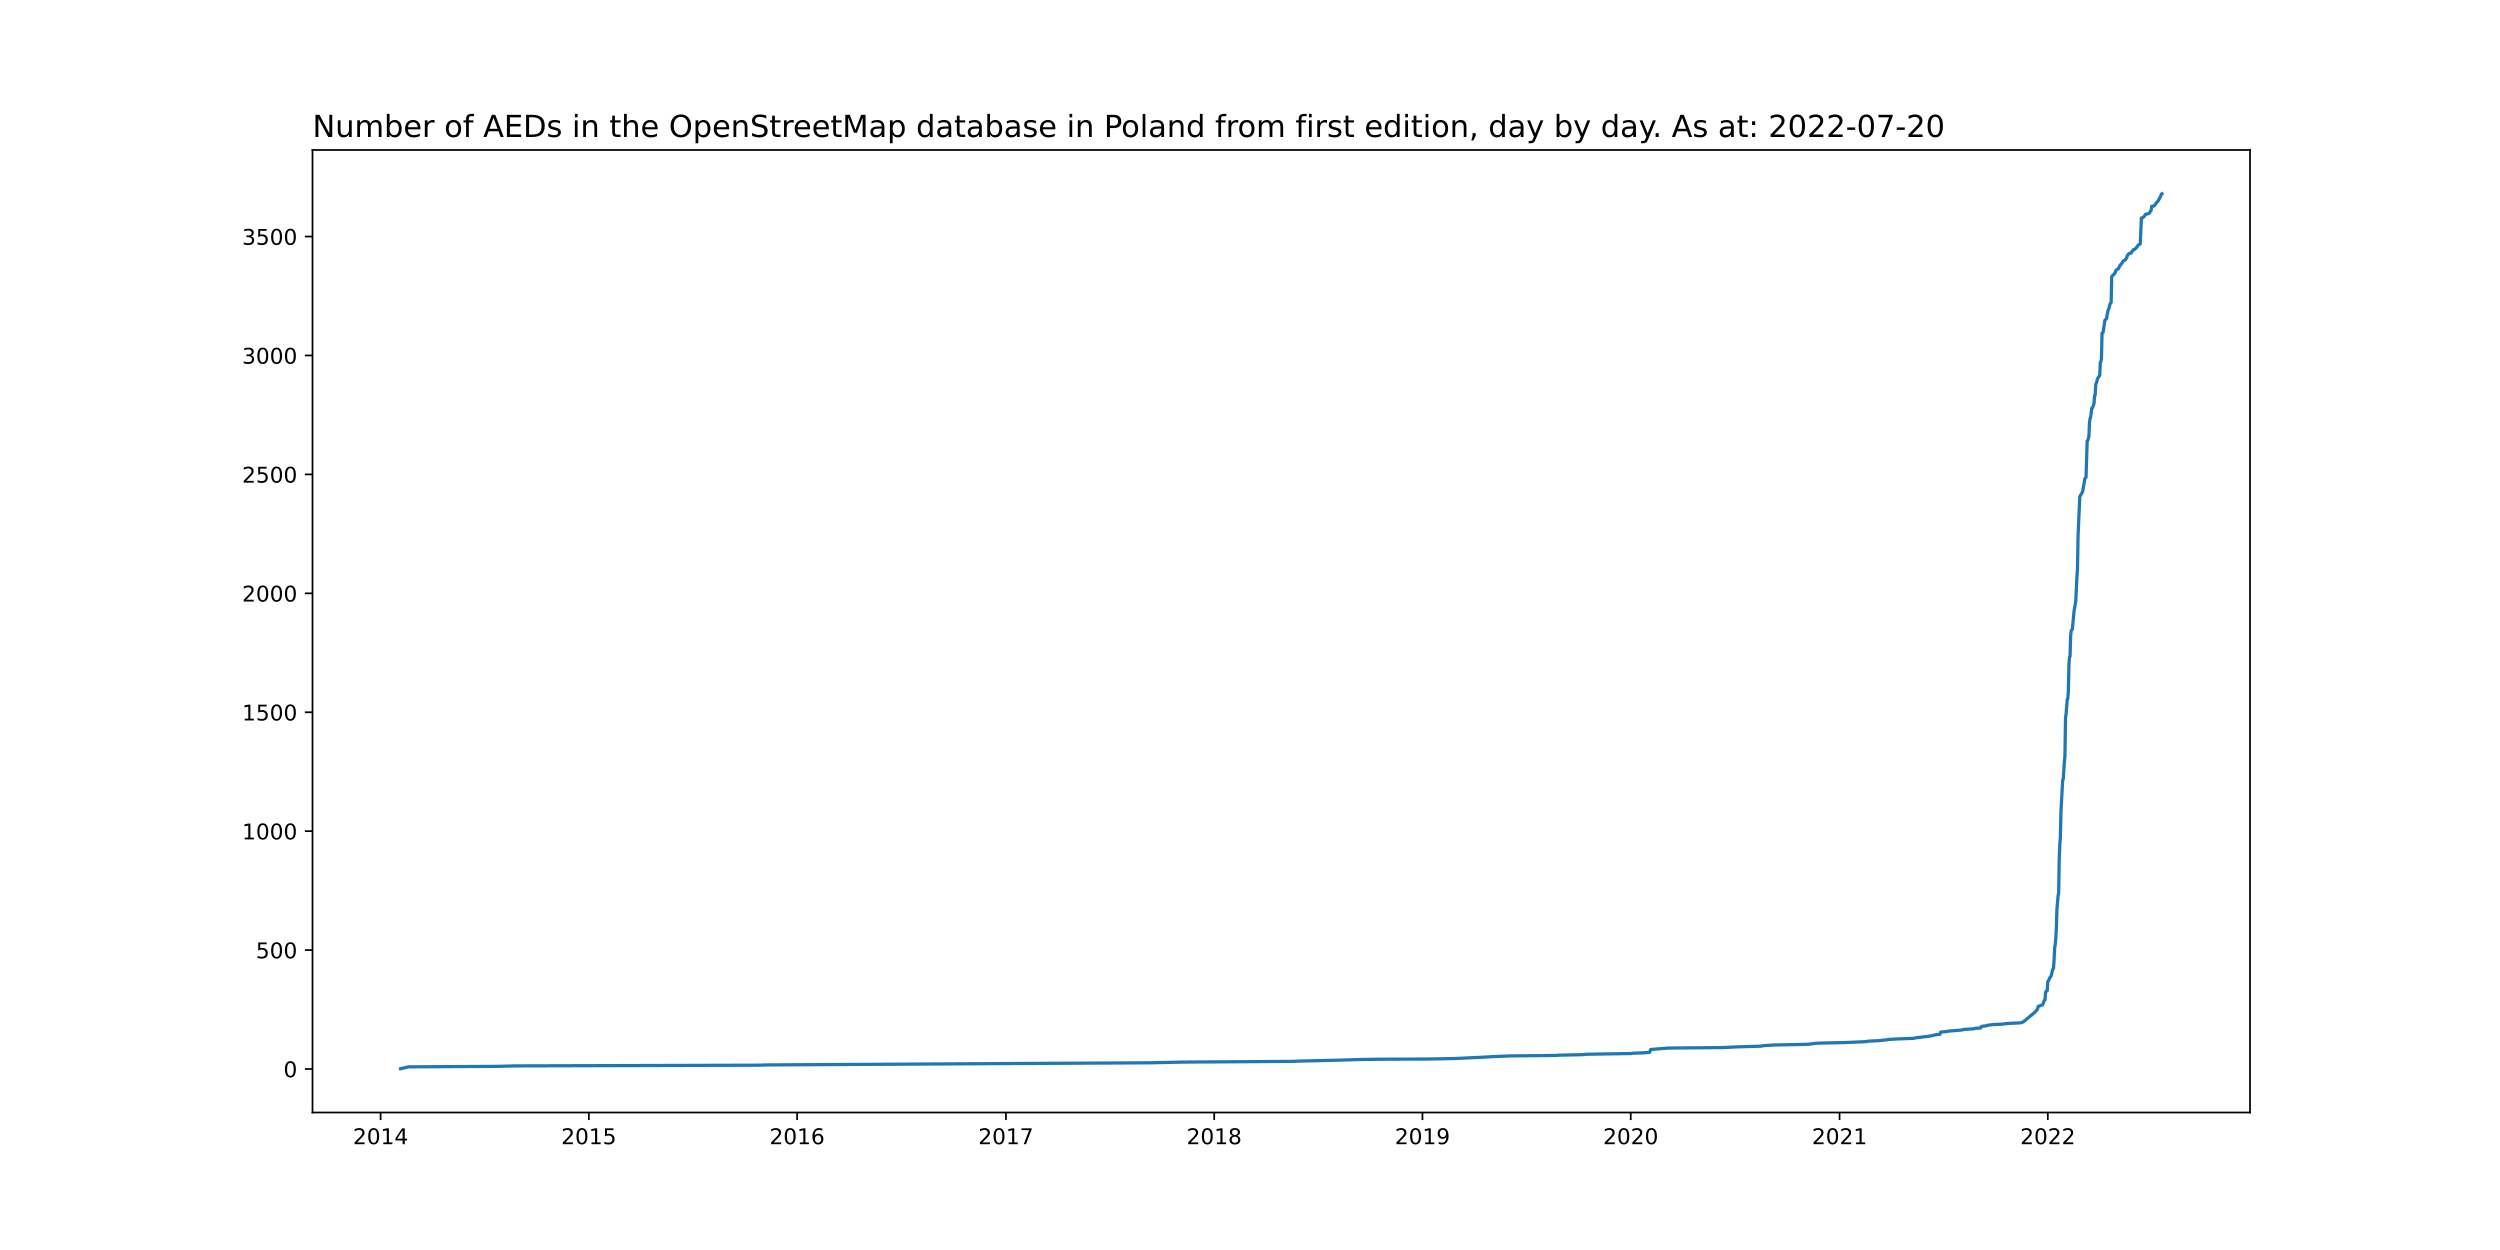
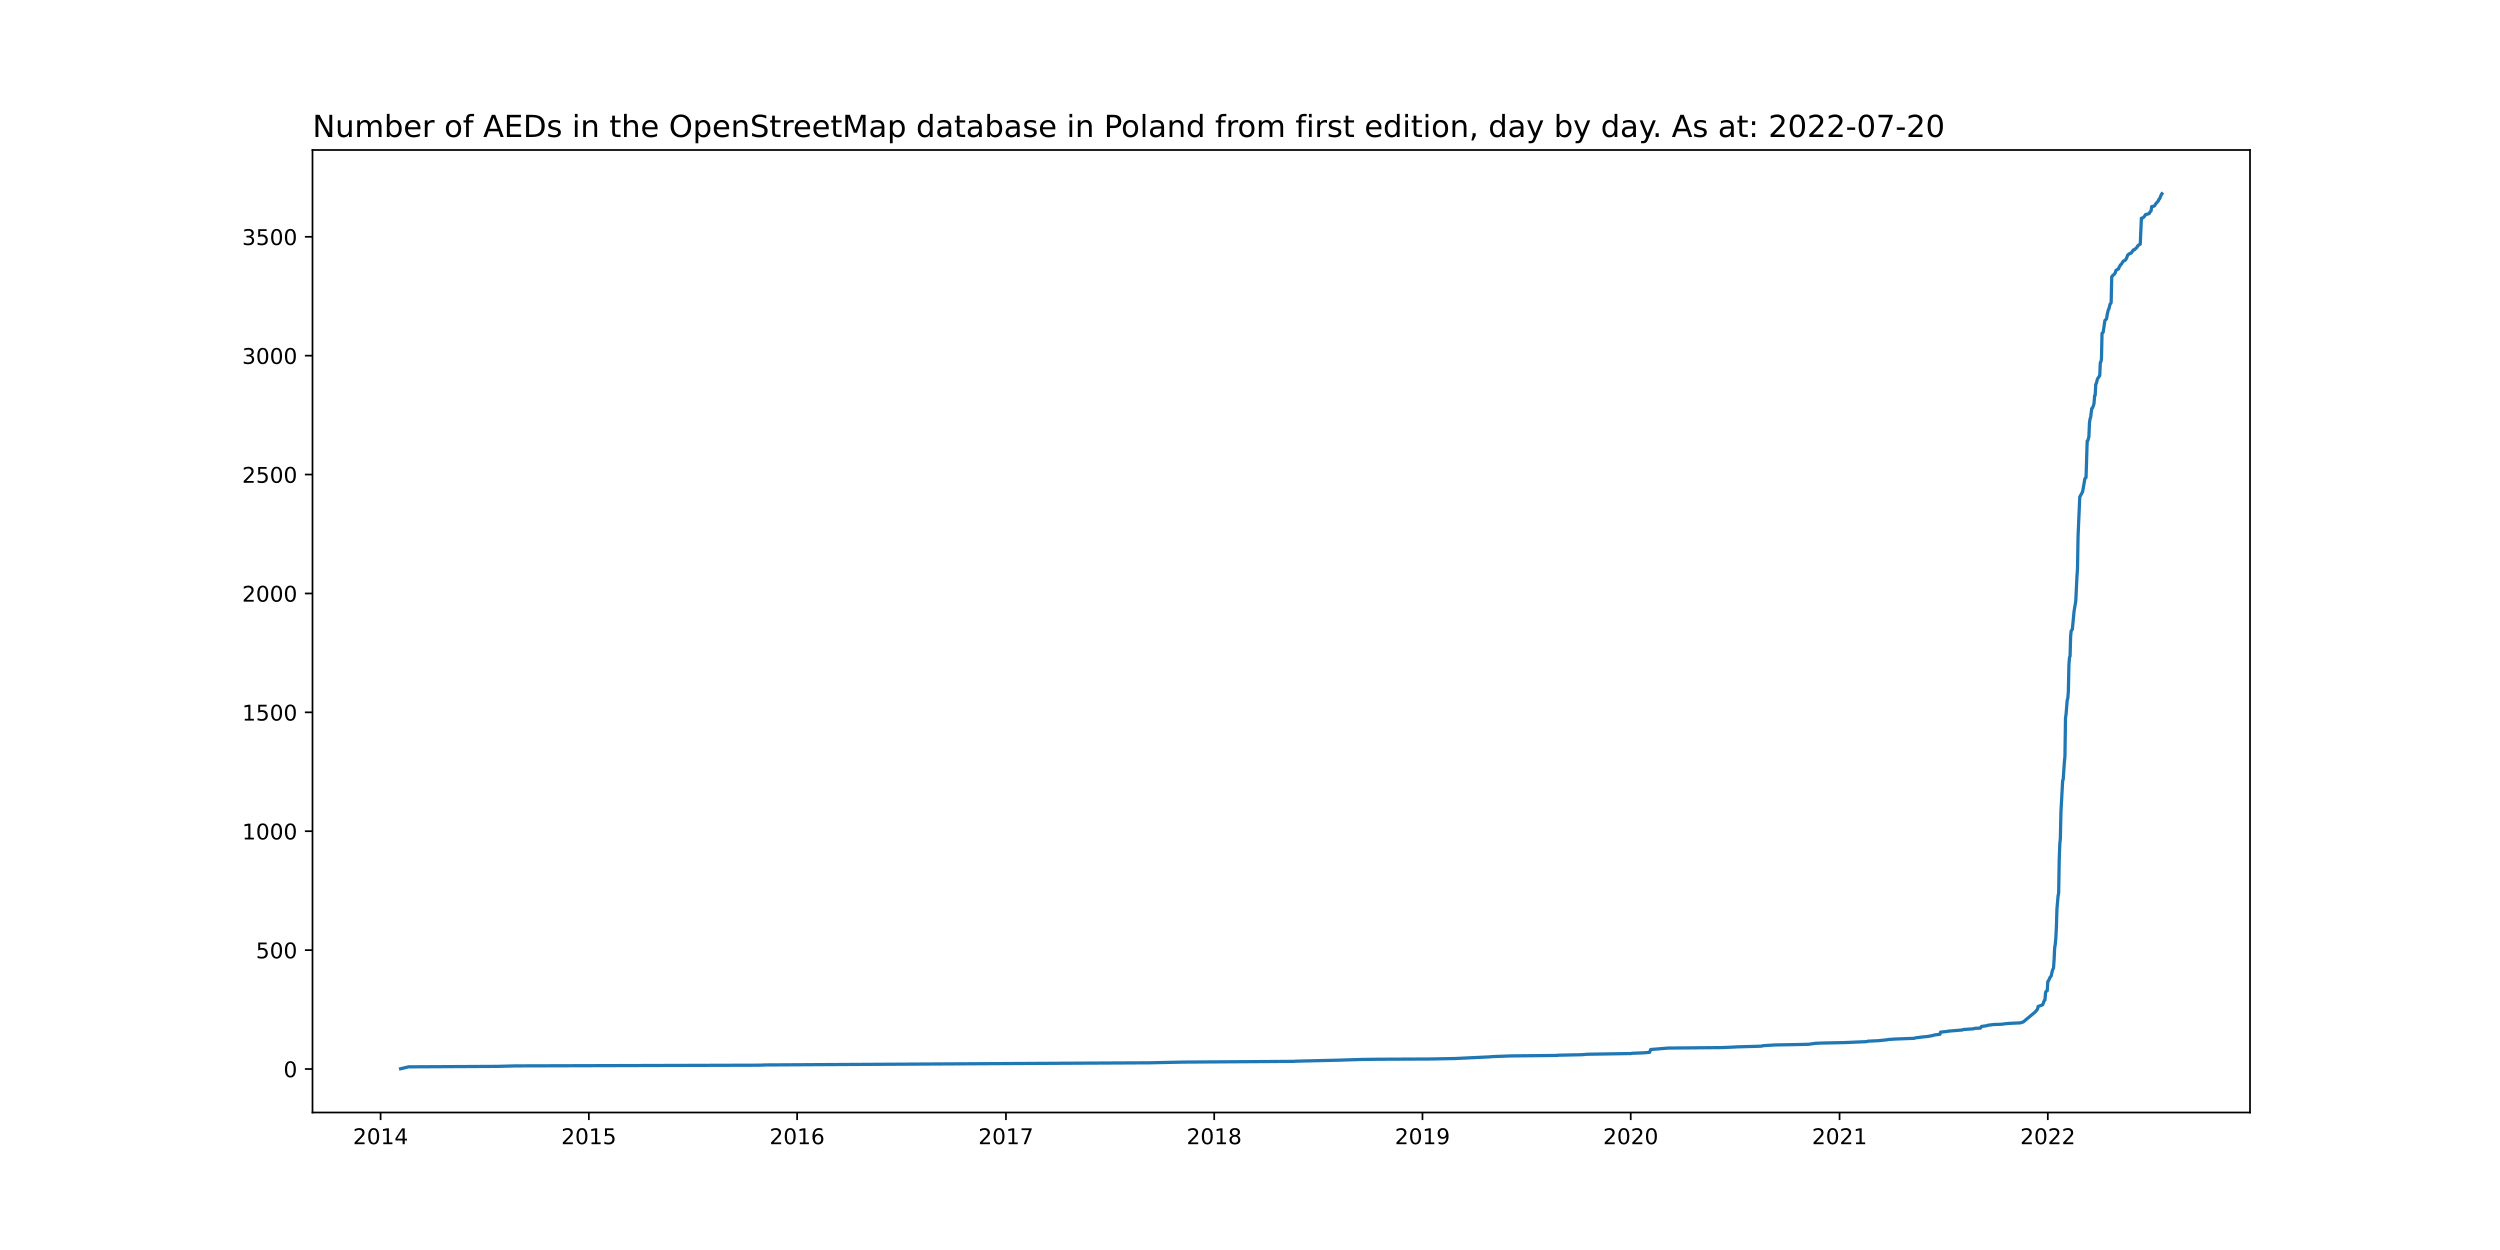
<svg xmlns="http://www.w3.org/2000/svg" xmlns:xlink="http://www.w3.org/1999/xlink" width="1152pt" height="576pt" viewBox="0 0 1152 576" version="1.1">
  <defs>
    <style type="text/css">*{stroke-linejoin: round; stroke-linecap: butt}</style>
  </defs>
  <g id="figure_1">
    <g id="patch_1">
      <path d="M 0 576  L 1152 576  L 1152 0  L 0 0  z " style="fill: #ffffff" />
    </g>
    <g id="axes_1">
      <g id="patch_2">
        <path d="M 144 512.64  L 1036.8 512.64  L 1036.8 69.12  L 144 69.12  z " style="fill: #ffffff" />
      </g>
      <g id="matplotlib.axis_1">
        <g id="xtick_1">
          <g id="line2d_1">
            <defs>
-               <path id="m7dd0677ff2" d="M 0 0  L 0 3.5  " style="stroke: #000000; stroke-width: 0.8" />
+               <path id="m5d8ad7fd75" d="M 0 0  L 0 3.5  " style="stroke: #000000; stroke-width: 0.8" />
            </defs>
            <g>
-               <use xlink:href="#m7dd0677ff2" x="175.38" y="512.64" style="stroke: #000000; stroke-width: 0.8" />
+               <use xlink:href="#m5d8ad7fd75" x="175.38" y="512.64" style="stroke: #000000; stroke-width: 0.8" />
            </g>
          </g>
          <g id="text_1">
            <g transform="translate(162.6546 527.2384)scale(0.1 -0.1)">
              <defs>
                <path id="DejaVuSans-32" d="M 1228 531  L 3431 531  L 3431 0  L 469 0  L 469 531  Q 828 903 1448 1529  Q 2069 2156 2228 2338  Q 2531 2678 2651 2914  Q 2772 3150 2772 3378  Q 2772 3750 2511 3984  Q 2250 4219 1831 4219  Q 1534 4219 1204 4116  Q 875 4013 500 3803  L 500 4441  Q 881 4594 1212 4672  Q 1544 4750 1819 4750  Q 2544 4750 2975 4387  Q 3406 4025 3406 3419  Q 3406 3131 3298 2873  Q 3191 2616 2906 2266  Q 2828 2175 2409 1742  Q 1991 1309 1228 531  z " transform="scale(0.015625)" />
                <path id="DejaVuSans-30" d="M 2034 4250  Q 1547 4250 1301 3770  Q 1056 3291 1056 2328  Q 1056 1369 1301 889  Q 1547 409 2034 409  Q 2525 409 2770 889  Q 3016 1369 3016 2328  Q 3016 3291 2770 3770  Q 2525 4250 2034 4250  z M 2034 4750  Q 2819 4750 3233 4129  Q 3647 3509 3647 2328  Q 3647 1150 3233 529  Q 2819 -91 2034 -91  Q 1250 -91 836 529  Q 422 1150 422 2328  Q 422 3509 836 4129  Q 1250 4750 2034 4750  z " transform="scale(0.015625)" />
                <path id="DejaVuSans-31" d="M 794 531  L 1825 531  L 1825 4091  L 703 3866  L 703 4441  L 1819 4666  L 2450 4666  L 2450 531  L 3481 531  L 3481 0  L 794 0  L 794 531  z " transform="scale(0.015625)" />
                <path id="DejaVuSans-34" d="M 2419 4116  L 825 1625  L 2419 1625  L 2419 4116  z M 2253 4666  L 3047 4666  L 3047 1625  L 3713 1625  L 3713 1100  L 3047 1100  L 3047 0  L 2419 0  L 2419 1100  L 313 1100  L 313 1709  L 2253 4666  z " transform="scale(0.015625)" />
              </defs>
              <use xlink:href="#DejaVuSans-32" />
              <use xlink:href="#DejaVuSans-30" x="63.623" />
              <use xlink:href="#DejaVuSans-31" x="127.246" />
              <use xlink:href="#DejaVuSans-34" x="190.869" />
            </g>
          </g>
        </g>
        <g id="xtick_2">
          <g id="line2d_2">
            <g>
-               <use xlink:href="#m7dd0677ff2" x="271.346" y="512.64" style="stroke: #000000; stroke-width: 0.8" />
+               <use xlink:href="#m5d8ad7fd75" x="271.346" y="512.64" style="stroke: #000000; stroke-width: 0.8" />
            </g>
          </g>
          <g id="text_2">
            <g transform="translate(258.6207 527.2384)scale(0.1 -0.1)">
              <defs>
                <path id="DejaVuSans-35" d="M 691 4666  L 3169 4666  L 3169 4134  L 1269 4134  L 1269 2991  Q 1406 3038 1543 3061  Q 1681 3084 1819 3084  Q 2600 3084 3056 2656  Q 3513 2228 3513 1497  Q 3513 744 3044 326  Q 2575 -91 1722 -91  Q 1428 -91 1123 -41  Q 819 9 494 109  L 494 744  Q 775 591 1075 516  Q 1375 441 1709 441  Q 2250 441 2565 725  Q 2881 1009 2881 1497  Q 2881 1984 2565 2268  Q 2250 2553 1709 2553  Q 1456 2553 1204 2497  Q 953 2441 691 2322  L 691 4666  z " transform="scale(0.015625)" />
              </defs>
              <use xlink:href="#DejaVuSans-32" />
              <use xlink:href="#DejaVuSans-30" x="63.623" />
              <use xlink:href="#DejaVuSans-31" x="127.246" />
              <use xlink:href="#DejaVuSans-35" x="190.869" />
            </g>
          </g>
        </g>
        <g id="xtick_3">
          <g id="line2d_3">
            <g>
-               <use xlink:href="#m7dd0677ff2" x="367.312" y="512.64" style="stroke: #000000; stroke-width: 0.8" />
+               <use xlink:href="#m5d8ad7fd75" x="367.312" y="512.64" style="stroke: #000000; stroke-width: 0.8" />
            </g>
          </g>
          <g id="text_3">
            <g transform="translate(354.5867 527.2384)scale(0.1 -0.1)">
              <defs>
                <path id="DejaVuSans-36" d="M 2113 2584  Q 1688 2584 1439 2293  Q 1191 2003 1191 1497  Q 1191 994 1439 701  Q 1688 409 2113 409  Q 2538 409 2786 701  Q 3034 994 3034 1497  Q 3034 2003 2786 2293  Q 2538 2584 2113 2584  z M 3366 4563  L 3366 3988  Q 3128 4100 2886 4159  Q 2644 4219 2406 4219  Q 1781 4219 1451 3797  Q 1122 3375 1075 2522  Q 1259 2794 1537 2939  Q 1816 3084 2150 3084  Q 2853 3084 3261 2657  Q 3669 2231 3669 1497  Q 3669 778 3244 343  Q 2819 -91 2113 -91  Q 1303 -91 875 529  Q 447 1150 447 2328  Q 447 3434 972 4092  Q 1497 4750 2381 4750  Q 2619 4750 2861 4703  Q 3103 4656 3366 4563  z " transform="scale(0.015625)" />
              </defs>
              <use xlink:href="#DejaVuSans-32" />
              <use xlink:href="#DejaVuSans-30" x="63.623" />
              <use xlink:href="#DejaVuSans-31" x="127.246" />
              <use xlink:href="#DejaVuSans-36" x="190.869" />
            </g>
          </g>
        </g>
        <g id="xtick_4">
          <g id="line2d_4">
            <g>
-               <use xlink:href="#m7dd0677ff2" x="463.541" y="512.64" style="stroke: #000000; stroke-width: 0.8" />
+               <use xlink:href="#m5d8ad7fd75" x="463.541" y="512.64" style="stroke: #000000; stroke-width: 0.8" />
            </g>
          </g>
          <g id="text_4">
            <g transform="translate(450.8157 527.2384)scale(0.1 -0.1)">
              <defs>
                <path id="DejaVuSans-37" d="M 525 4666  L 3525 4666  L 3525 4397  L 1831 0  L 1172 0  L 2766 4134  L 525 4134  L 525 4666  z " transform="scale(0.015625)" />
              </defs>
              <use xlink:href="#DejaVuSans-32" />
              <use xlink:href="#DejaVuSans-30" x="63.623" />
              <use xlink:href="#DejaVuSans-31" x="127.246" />
              <use xlink:href="#DejaVuSans-37" x="190.869" />
            </g>
          </g>
        </g>
        <g id="xtick_5">
          <g id="line2d_5">
            <g>
-               <use xlink:href="#m7dd0677ff2" x="559.507" y="512.64" style="stroke: #000000; stroke-width: 0.8" />
+               <use xlink:href="#m5d8ad7fd75" x="559.507" y="512.64" style="stroke: #000000; stroke-width: 0.8" />
            </g>
          </g>
          <g id="text_5">
            <g transform="translate(546.7818 527.2384)scale(0.1 -0.1)">
              <defs>
                <path id="DejaVuSans-38" d="M 2034 2216  Q 1584 2216 1326 1975  Q 1069 1734 1069 1313  Q 1069 891 1326 650  Q 1584 409 2034 409  Q 2484 409 2743 651  Q 3003 894 3003 1313  Q 3003 1734 2745 1975  Q 2488 2216 2034 2216  z M 1403 2484  Q 997 2584 770 2862  Q 544 3141 544 3541  Q 544 4100 942 4425  Q 1341 4750 2034 4750  Q 2731 4750 3128 4425  Q 3525 4100 3525 3541  Q 3525 3141 3298 2862  Q 3072 2584 2669 2484  Q 3125 2378 3379 2068  Q 3634 1759 3634 1313  Q 3634 634 3220 271  Q 2806 -91 2034 -91  Q 1263 -91 848 271  Q 434 634 434 1313  Q 434 1759 690 2068  Q 947 2378 1403 2484  z M 1172 3481  Q 1172 3119 1398 2916  Q 1625 2713 2034 2713  Q 2441 2713 2670 2916  Q 2900 3119 2900 3481  Q 2900 3844 2670 4047  Q 2441 4250 2034 4250  Q 1625 4250 1398 4047  Q 1172 3844 1172 3481  z " transform="scale(0.015625)" />
              </defs>
              <use xlink:href="#DejaVuSans-32" />
              <use xlink:href="#DejaVuSans-30" x="63.623" />
              <use xlink:href="#DejaVuSans-31" x="127.246" />
              <use xlink:href="#DejaVuSans-38" x="190.869" />
            </g>
          </g>
        </g>
        <g id="xtick_6">
          <g id="line2d_6">
            <g>
-               <use xlink:href="#m7dd0677ff2" x="655.473" y="512.64" style="stroke: #000000; stroke-width: 0.8" />
+               <use xlink:href="#m5d8ad7fd75" x="655.473" y="512.64" style="stroke: #000000; stroke-width: 0.8" />
            </g>
          </g>
          <g id="text_6">
            <g transform="translate(642.7479 527.2384)scale(0.1 -0.1)">
              <defs>
                <path id="DejaVuSans-39" d="M 703 97  L 703 672  Q 941 559 1184 500  Q 1428 441 1663 441  Q 2288 441 2617 861  Q 2947 1281 2994 2138  Q 2813 1869 2534 1725  Q 2256 1581 1919 1581  Q 1219 1581 811 2004  Q 403 2428 403 3163  Q 403 3881 828 4315  Q 1253 4750 1959 4750  Q 2769 4750 3195 4129  Q 3622 3509 3622 2328  Q 3622 1225 3098 567  Q 2575 -91 1691 -91  Q 1453 -91 1209 -44  Q 966 3 703 97  z M 1959 2075  Q 2384 2075 2632 2365  Q 2881 2656 2881 3163  Q 2881 3666 2632 3958  Q 2384 4250 1959 4250  Q 1534 4250 1286 3958  Q 1038 3666 1038 3163  Q 1038 2656 1286 2365  Q 1534 2075 1959 2075  z " transform="scale(0.015625)" />
              </defs>
              <use xlink:href="#DejaVuSans-32" />
              <use xlink:href="#DejaVuSans-30" x="63.623" />
              <use xlink:href="#DejaVuSans-31" x="127.246" />
              <use xlink:href="#DejaVuSans-39" x="190.869" />
            </g>
          </g>
        </g>
        <g id="xtick_7">
          <g id="line2d_7">
            <g>
-               <use xlink:href="#m7dd0677ff2" x="751.439" y="512.64" style="stroke: #000000; stroke-width: 0.8" />
+               <use xlink:href="#m5d8ad7fd75" x="751.439" y="512.64" style="stroke: #000000; stroke-width: 0.8" />
            </g>
          </g>
          <g id="text_7">
            <g transform="translate(738.714 527.2384)scale(0.1 -0.1)">
              <use xlink:href="#DejaVuSans-32" />
              <use xlink:href="#DejaVuSans-30" x="63.623" />
              <use xlink:href="#DejaVuSans-32" x="127.246" />
              <use xlink:href="#DejaVuSans-30" x="190.869" />
            </g>
          </g>
        </g>
        <g id="xtick_8">
          <g id="line2d_8">
            <g>
-               <use xlink:href="#m7dd0677ff2" x="847.668" y="512.64" style="stroke: #000000; stroke-width: 0.8" />
+               <use xlink:href="#m5d8ad7fd75" x="847.668" y="512.64" style="stroke: #000000; stroke-width: 0.8" />
            </g>
          </g>
          <g id="text_8">
            <g transform="translate(834.943 527.2384)scale(0.1 -0.1)">
              <use xlink:href="#DejaVuSans-32" />
              <use xlink:href="#DejaVuSans-30" x="63.623" />
              <use xlink:href="#DejaVuSans-32" x="127.246" />
              <use xlink:href="#DejaVuSans-31" x="190.869" />
            </g>
          </g>
        </g>
        <g id="xtick_9">
          <g id="line2d_9">
            <g>
-               <use xlink:href="#m7dd0677ff2" x="943.634" y="512.64" style="stroke: #000000; stroke-width: 0.8" />
+               <use xlink:href="#m5d8ad7fd75" x="943.634" y="512.64" style="stroke: #000000; stroke-width: 0.8" />
            </g>
          </g>
          <g id="text_9">
            <g transform="translate(930.909 527.2384)scale(0.1 -0.1)">
              <use xlink:href="#DejaVuSans-32" />
              <use xlink:href="#DejaVuSans-30" x="63.623" />
              <use xlink:href="#DejaVuSans-32" x="127.246" />
              <use xlink:href="#DejaVuSans-32" x="190.869" />
            </g>
          </g>
        </g>
      </g>
      <g id="matplotlib.axis_2">
        <g id="ytick_1">
          <g id="line2d_10">
            <defs>
-               <path id="med5545456b" d="M 0 0  L -3.5 0  " style="stroke: #000000; stroke-width: 0.8" />
+               <path id="m5c54abcec2" d="M 0 0  L -3.5 0  " style="stroke: #000000; stroke-width: 0.8" />
            </defs>
            <g>
-               <use xlink:href="#med5545456b" x="144" y="492.59" style="stroke: #000000; stroke-width: 0.8" />
+               <use xlink:href="#m5c54abcec2" x="144" y="492.59" style="stroke: #000000; stroke-width: 0.8" />
            </g>
          </g>
          <g id="text_10">
            <g transform="translate(130.6375 496.3888)scale(0.1 -0.1)">
              <use xlink:href="#DejaVuSans-30" />
            </g>
          </g>
        </g>
        <g id="ytick_2">
          <g id="line2d_11">
            <g>
-               <use xlink:href="#med5545456b" x="144" y="437.792" style="stroke: #000000; stroke-width: 0.8" />
+               <use xlink:href="#m5c54abcec2" x="144" y="437.807" style="stroke: #000000; stroke-width: 0.8" />
            </g>
          </g>
          <g id="text_11">
-             <g transform="translate(117.9125 441.5913)scale(0.1 -0.1)">
+             <g transform="translate(117.9125 441.6062)scale(0.1 -0.1)">
              <use xlink:href="#DejaVuSans-35" />
              <use xlink:href="#DejaVuSans-30" x="63.623" />
              <use xlink:href="#DejaVuSans-30" x="127.246" />
            </g>
          </g>
        </g>
        <g id="ytick_3">
          <g id="line2d_12">
            <g>
-               <use xlink:href="#med5545456b" x="144" y="382.995" style="stroke: #000000; stroke-width: 0.8" />
+               <use xlink:href="#m5c54abcec2" x="144" y="383.024" style="stroke: #000000; stroke-width: 0.8" />
            </g>
          </g>
          <g id="text_12">
-             <g transform="translate(111.55 386.7938)scale(0.1 -0.1)">
+             <g transform="translate(111.55 386.8236)scale(0.1 -0.1)">
              <use xlink:href="#DejaVuSans-31" />
              <use xlink:href="#DejaVuSans-30" x="63.623" />
              <use xlink:href="#DejaVuSans-30" x="127.246" />
              <use xlink:href="#DejaVuSans-30" x="190.869" />
            </g>
          </g>
        </g>
        <g id="ytick_4">
          <g id="line2d_13">
            <g>
-               <use xlink:href="#med5545456b" x="144" y="328.197" style="stroke: #000000; stroke-width: 0.8" />
+               <use xlink:href="#m5c54abcec2" x="144" y="328.242" style="stroke: #000000; stroke-width: 0.8" />
            </g>
          </g>
          <g id="text_13">
-             <g transform="translate(111.55 331.9963)scale(0.1 -0.1)">
+             <g transform="translate(111.55 332.041)scale(0.1 -0.1)">
              <use xlink:href="#DejaVuSans-31" />
              <use xlink:href="#DejaVuSans-35" x="63.623" />
              <use xlink:href="#DejaVuSans-30" x="127.246" />
              <use xlink:href="#DejaVuSans-30" x="190.869" />
            </g>
          </g>
        </g>
        <g id="ytick_5">
          <g id="line2d_14">
            <g>
-               <use xlink:href="#med5545456b" x="144" y="273.4" style="stroke: #000000; stroke-width: 0.8" />
+               <use xlink:href="#m5c54abcec2" x="144" y="273.459" style="stroke: #000000; stroke-width: 0.8" />
            </g>
          </g>
          <g id="text_14">
-             <g transform="translate(111.55 277.1988)scale(0.1 -0.1)">
+             <g transform="translate(111.55 277.2583)scale(0.1 -0.1)">
              <use xlink:href="#DejaVuSans-32" />
              <use xlink:href="#DejaVuSans-30" x="63.623" />
              <use xlink:href="#DejaVuSans-30" x="127.246" />
              <use xlink:href="#DejaVuSans-30" x="190.869" />
            </g>
          </g>
        </g>
        <g id="ytick_6">
          <g id="line2d_15">
            <g>
-               <use xlink:href="#med5545456b" x="144" y="218.602" style="stroke: #000000; stroke-width: 0.8" />
+               <use xlink:href="#m5c54abcec2" x="144" y="218.677" style="stroke: #000000; stroke-width: 0.8" />
            </g>
          </g>
          <g id="text_15">
-             <g transform="translate(111.55 222.4013)scale(0.1 -0.1)">
+             <g transform="translate(111.55 222.4757)scale(0.1 -0.1)">
              <use xlink:href="#DejaVuSans-32" />
              <use xlink:href="#DejaVuSans-35" x="63.623" />
              <use xlink:href="#DejaVuSans-30" x="127.246" />
              <use xlink:href="#DejaVuSans-30" x="190.869" />
            </g>
          </g>
        </g>
        <g id="ytick_7">
          <g id="line2d_16">
            <g>
-               <use xlink:href="#med5545456b" x="144" y="163.805" style="stroke: #000000; stroke-width: 0.8" />
+               <use xlink:href="#m5c54abcec2" x="144" y="163.894" style="stroke: #000000; stroke-width: 0.8" />
            </g>
          </g>
          <g id="text_16">
-             <g transform="translate(111.55 167.6038)scale(0.1 -0.1)">
+             <g transform="translate(111.55 167.6931)scale(0.1 -0.1)">
              <defs>
                <path id="DejaVuSans-33" d="M 2597 2516  Q 3050 2419 3304 2112  Q 3559 1806 3559 1356  Q 3559 666 3084 287  Q 2609 -91 1734 -91  Q 1441 -91 1130 -33  Q 819 25 488 141  L 488 750  Q 750 597 1062 519  Q 1375 441 1716 441  Q 2309 441 2620 675  Q 2931 909 2931 1356  Q 2931 1769 2642 2001  Q 2353 2234 1838 2234  L 1294 2234  L 1294 2753  L 1863 2753  Q 2328 2753 2575 2939  Q 2822 3125 2822 3475  Q 2822 3834 2567 4026  Q 2313 4219 1838 4219  Q 1578 4219 1281 4162  Q 984 4106 628 3988  L 628 4550  Q 988 4650 1302 4700  Q 1616 4750 1894 4750  Q 2613 4750 3031 4423  Q 3450 4097 3450 3541  Q 3450 3153 3228 2886  Q 3006 2619 2597 2516  z " transform="scale(0.015625)" />
              </defs>
              <use xlink:href="#DejaVuSans-33" />
              <use xlink:href="#DejaVuSans-30" x="63.623" />
              <use xlink:href="#DejaVuSans-30" x="127.246" />
              <use xlink:href="#DejaVuSans-30" x="190.869" />
            </g>
          </g>
        </g>
        <g id="ytick_8">
          <g id="line2d_17">
            <g>
-               <use xlink:href="#med5545456b" x="144" y="109.007" style="stroke: #000000; stroke-width: 0.8" />
+               <use xlink:href="#m5c54abcec2" x="144" y="109.111" style="stroke: #000000; stroke-width: 0.8" />
            </g>
          </g>
          <g id="text_17">
-             <g transform="translate(111.55 112.8063)scale(0.1 -0.1)">
+             <g transform="translate(111.55 112.9105)scale(0.1 -0.1)">
              <use xlink:href="#DejaVuSans-33" />
              <use xlink:href="#DejaVuSans-35" x="63.623" />
              <use xlink:href="#DejaVuSans-30" x="127.246" />
              <use xlink:href="#DejaVuSans-30" x="190.869" />
            </g>
          </g>
        </g>
      </g>
      <g id="line2d_18">
-         <path d="M 184.582 492.48  L 188.263 491.603  L 229.015 491.384  L 237.429 491.165  L 350.222 490.836  L 352.588 490.726  L 487.204 489.959  L 529.797 489.74  L 545.046 489.411  L 595.79 489.083  L 597.893 488.973  L 616.561 488.535  L 627.077 488.206  L 635.228 488.096  L 658.891 487.987  L 670.459 487.767  L 686.498 487  L 687.549 486.891  L 696.226 486.562  L 717.522 486.343  L 718.048 486.233  L 728.828 486.014  L 731.457 485.795  L 751.702 485.466  L 751.965 485.356  L 757.486 485.137  L 760.115 484.918  L 760.641 483.603  L 768.792 482.945  L 793.506 482.726  L 798.502 482.507  L 800.342 482.397  L 808.23 482.178  L 811.648 482.068  L 812.437 481.849  L 817.695 481.521  L 829.526 481.301  L 833.47 481.192  L 836.625 480.753  L 839.254 480.644  L 849.771 480.425  L 860.025 479.986  L 860.814 479.767  L 865.547 479.548  L 869.753 479.109  L 870.016 479  L 873.434 478.781  L 882.111 478.452  L 882.636 478.233  L 886.317 477.794  L 888.421 477.575  L 890.787 477.137  L 891.313 476.918  L 893.942 476.589  L 894.205 475.602  L 897.36 475.274  L 897.623 475.164  L 904.196 474.616  L 904.722 474.397  L 909.454 474.068  L 909.98 473.849  L 912.609 473.739  L 912.872 473.191  L 913.135 472.972  L 915.502 472.643  L 916.027 472.424  L 918.657 472.095  L 922.075 471.986  L 924.704 471.657  L 926.281 471.547  L 931.014 471.328  L 932.328 470.89  L 937.85 466.287  L 938.901 464.972  L 939.164 463.766  L 941.268 462.999  L 942.057 460.917  L 942.319 460.807  L 942.582 457.41  L 942.845 456.752  L 943.371 456.533  L 943.634 452.259  L 943.897 452.039  L 944.686 450.286  L 944.949 450.067  L 945.212 449.628  L 945.737 447.217  L 946.263 446.012  L 946.526 442.285  L 946.789 436.696  L 947.052 435.271  L 947.315 432.312  L 947.578 427.381  L 947.841 418.832  L 948.367 412.804  L 948.63 411.489  L 948.892 396.146  L 949.155 388.913  L 949.418 386.173  L 949.681 374.117  L 950.47 359.651  L 950.733 359.103  L 951.259 351.212  L 951.522 348.582  L 951.785 330.718  L 952.047 329.074  L 952.573 322.498  L 952.836 321.841  L 953.099 318.553  L 953.362 306.278  L 953.625 302.881  L 953.888 302.333  L 954.151 293.017  L 954.414 290.606  L 954.94 289.948  L 955.728 281.619  L 956.517 276.907  L 957.043 265.947  L 957.306 262.111  L 957.569 246.987  L 958.358 228.904  L 959.146 227.479  L 959.672 226.493  L 960.724 220.465  L 961.25 219.917  L 961.776 203.149  L 962.038 203.04  L 962.564 201.176  L 962.827 194.71  L 963.09 192.957  L 963.353 192.299  L 963.879 188.135  L 964.142 188.025  L 964.668 186.82  L 964.931 185.724  L 965.194 182.217  L 965.456 182.107  L 965.719 177.066  L 965.982 176.627  L 966.508 174.545  L 967.297 173.339  L 967.56 173.011  L 967.823 166.983  L 968.086 166.654  L 968.349 165.449  L 968.612 153.503  L 969.137 153.064  L 969.926 147.585  L 970.715 146.817  L 970.978 144.954  L 971.504 142.653  L 971.767 142.324  L 972.292 140.132  L 972.818 139.365  L 973.081 127.419  L 973.344 127.2  L 973.607 126.761  L 974.133 126.433  L 974.396 125.994  L 974.659 125.775  L 974.922 124.789  L 975.185 124.35  L 976.236 123.802  L 976.499 122.926  L 976.762 122.706  L 977.025 122.049  L 977.551 121.611  L 978.34 120.295  L 979.391 119.747  L 979.917 118.871  L 980.443 117.446  L 981.232 116.788  L 982.02 116.569  L 982.546 115.692  L 982.809 115.583  L 983.072 115.035  L 983.598 114.925  L 984.65 113.939  L 985.176 113.062  L 985.964 112.514  L 986.227 112.405  L 986.753 100.459  L 987.542 100.24  L 988.331 99.363  L 988.593 98.815  L 990.171 98.376  L 990.434 98.157  L 990.697 97.609  L 991.223 97.061  L 991.486 95.089  L 992.274 94.979  L 992.8 94.76  L 993.326 93.883  L 994.641 92.349  L 994.904 91.581  L 995.166 91.472  L 995.955 89.499  L 996.218 89.28  L 996.218 89.28  " clip-path="url(#pe58af5ea8c)" style="fill: none; stroke: #1f77b4; stroke-width: 1.5; stroke-linecap: square" />
+         <path d="M 184.582 492.48  L 188.263 491.603  L 229.015 491.384  L 237.429 491.165  L 350.222 490.837  L 352.588 490.727  L 487.204 489.96  L 529.797 489.741  L 545.046 489.412  L 595.79 489.083  L 597.893 488.974  L 616.561 488.536  L 627.077 488.207  L 635.228 488.097  L 658.891 487.988  L 670.459 487.769  L 686.498 487.002  L 687.549 486.892  L 696.226 486.563  L 717.522 486.344  L 718.048 486.235  L 728.828 486.016  L 731.457 485.797  L 751.702 485.468  L 751.965 485.358  L 757.486 485.139  L 760.115 484.92  L 760.641 483.605  L 768.792 482.948  L 793.506 482.729  L 798.502 482.51  L 800.342 482.4  L 808.23 482.181  L 811.648 482.071  L 812.437 481.852  L 817.695 481.523  L 829.526 481.304  L 833.47 481.195  L 836.625 480.757  L 839.254 480.647  L 849.771 480.428  L 860.025 479.99  L 860.814 479.77  L 865.547 479.551  L 869.753 479.113  L 870.016 479.003  L 873.434 478.784  L 882.111 478.456  L 882.636 478.237  L 886.317 477.798  L 888.421 477.579  L 890.787 477.141  L 891.313 476.922  L 893.942 476.593  L 894.205 475.607  L 897.36 475.278  L 897.623 475.169  L 904.196 474.621  L 904.722 474.402  L 909.454 474.073  L 909.98 473.854  L 912.609 473.744  L 912.872 473.197  L 913.135 472.977  L 915.502 472.649  L 916.027 472.43  L 918.657 472.101  L 922.075 471.991  L 924.704 471.663  L 926.281 471.553  L 931.014 471.334  L 932.328 470.896  L 937.85 466.294  L 938.901 464.979  L 939.164 463.774  L 941.268 463.007  L 942.057 460.925  L 942.319 460.816  L 942.582 457.419  L 942.845 456.762  L 943.371 456.543  L 943.634 452.27  L 943.897 452.05  L 944.686 450.297  L 944.949 450.078  L 945.212 449.64  L 945.737 447.23  L 946.263 446.024  L 946.526 442.299  L 946.789 436.711  L 947.052 435.287  L 947.315 432.329  L 947.578 427.398  L 947.841 418.852  L 948.367 412.826  L 948.63 411.511  L 948.892 396.172  L 949.155 388.941  L 949.418 386.202  L 949.681 374.15  L 950.47 359.687  L 950.733 359.139  L 951.259 351.25  L 951.522 348.621  L 951.785 330.762  L 952.047 329.118  L 952.573 322.544  L 952.836 321.887  L 953.099 318.6  L 953.362 306.329  L 953.625 302.932  L 953.888 302.384  L 954.151 293.071  L 954.414 290.661  L 954.94 290.003  L 955.728 281.677  L 956.517 276.965  L 957.043 266.009  L 957.306 262.174  L 957.569 247.054  L 958.358 228.976  L 959.146 227.551  L 959.672 226.565  L 960.724 220.539  L 961.25 219.991  L 961.776 203.228  L 962.038 203.118  L 962.564 201.256  L 962.827 194.791  L 963.09 193.038  L 963.353 192.381  L 963.879 188.217  L 964.142 188.108  L 964.668 186.903  L 964.931 185.807  L 965.194 182.301  L 965.456 182.191  L 965.719 177.151  L 965.982 176.713  L 966.508 174.631  L 967.297 173.426  L 967.56 173.097  L 967.823 167.071  L 968.086 166.743  L 968.349 165.537  L 968.612 153.595  L 969.137 153.157  L 969.926 147.678  L 970.715 146.911  L 970.978 145.049  L 971.504 142.748  L 971.767 142.419  L 972.292 140.228  L 972.818 139.461  L 973.081 127.518  L 973.344 127.299  L 973.607 126.861  L 974.133 126.532  L 974.396 126.094  L 974.659 125.875  L 974.922 124.889  L 975.185 124.45  L 976.236 123.903  L 976.499 123.026  L 976.762 122.807  L 977.025 122.15  L 977.551 121.711  L 978.34 120.397  L 979.391 119.849  L 979.917 118.972  L 980.443 117.548  L 981.232 116.89  L 982.02 116.671  L 982.546 115.795  L 982.809 115.685  L 983.072 115.137  L 983.598 115.028  L 984.65 114.042  L 985.176 113.165  L 985.964 112.617  L 986.227 112.508  L 986.753 100.565  L 987.542 100.346  L 988.331 99.47  L 988.593 98.922  L 990.171 98.483  L 990.434 98.264  L 990.697 97.717  L 991.223 97.169  L 991.486 95.197  L 992.274 95.087  L 992.8 94.868  L 993.326 93.991  L 994.641 92.457  L 994.904 91.69  L 995.166 91.581  L 995.955 89.609  L 996.218 89.28  L 996.218 89.28  " clip-path="url(#p386aff1729)" style="fill: none; stroke: #1f77b4; stroke-width: 1.5; stroke-linecap: square" />
      </g>
      <g id="patch_3">
        <path d="M 144 512.64  L 144 69.12  " style="fill: none; stroke: #000000; stroke-width: 0.8; stroke-linejoin: miter; stroke-linecap: square" />
      </g>
      <g id="patch_4">
        <path d="M 1036.8 512.64  L 1036.8 69.12  " style="fill: none; stroke: #000000; stroke-width: 0.8; stroke-linejoin: miter; stroke-linecap: square" />
      </g>
      <g id="patch_5">
        <path d="M 144 512.64  L 1036.8 512.64  " style="fill: none; stroke: #000000; stroke-width: 0.8; stroke-linejoin: miter; stroke-linecap: square" />
      </g>
      <g id="patch_6">
        <path d="M 144 69.12  L 1036.8 69.12  " style="fill: none; stroke: #000000; stroke-width: 0.8; stroke-linejoin: miter; stroke-linecap: square" />
      </g>
      <g id="text_18">
        <g transform="translate(144 63.12)scale(0.14 -0.14)">
          <defs>
            <path id="DejaVuSans-4e" d="M 628 4666  L 1478 4666  L 3547 763  L 3547 4666  L 4159 4666  L 4159 0  L 3309 0  L 1241 3903  L 1241 0  L 628 0  L 628 4666  z " transform="scale(0.015625)" />
            <path id="DejaVuSans-75" d="M 544 1381  L 544 3500  L 1119 3500  L 1119 1403  Q 1119 906 1312 657  Q 1506 409 1894 409  Q 2359 409 2629 706  Q 2900 1003 2900 1516  L 2900 3500  L 3475 3500  L 3475 0  L 2900 0  L 2900 538  Q 2691 219 2414 64  Q 2138 -91 1772 -91  Q 1169 -91 856 284  Q 544 659 544 1381  z M 1991 3584  L 1991 3584  z " transform="scale(0.015625)" />
            <path id="DejaVuSans-6d" d="M 3328 2828  Q 3544 3216 3844 3400  Q 4144 3584 4550 3584  Q 5097 3584 5394 3201  Q 5691 2819 5691 2113  L 5691 0  L 5113 0  L 5113 2094  Q 5113 2597 4934 2840  Q 4756 3084 4391 3084  Q 3944 3084 3684 2787  Q 3425 2491 3425 1978  L 3425 0  L 2847 0  L 2847 2094  Q 2847 2600 2669 2842  Q 2491 3084 2119 3084  Q 1678 3084 1418 2786  Q 1159 2488 1159 1978  L 1159 0  L 581 0  L 581 3500  L 1159 3500  L 1159 2956  Q 1356 3278 1631 3431  Q 1906 3584 2284 3584  Q 2666 3584 2933 3390  Q 3200 3197 3328 2828  z " transform="scale(0.015625)" />
            <path id="DejaVuSans-62" d="M 3116 1747  Q 3116 2381 2855 2742  Q 2594 3103 2138 3103  Q 1681 3103 1420 2742  Q 1159 2381 1159 1747  Q 1159 1113 1420 752  Q 1681 391 2138 391  Q 2594 391 2855 752  Q 3116 1113 3116 1747  z M 1159 2969  Q 1341 3281 1617 3432  Q 1894 3584 2278 3584  Q 2916 3584 3314 3078  Q 3713 2572 3713 1747  Q 3713 922 3314 415  Q 2916 -91 2278 -91  Q 1894 -91 1617 61  Q 1341 213 1159 525  L 1159 0  L 581 0  L 581 4863  L 1159 4863  L 1159 2969  z " transform="scale(0.015625)" />
            <path id="DejaVuSans-65" d="M 3597 1894  L 3597 1613  L 953 1613  Q 991 1019 1311 708  Q 1631 397 2203 397  Q 2534 397 2845 478  Q 3156 559 3463 722  L 3463 178  Q 3153 47 2828 -22  Q 2503 -91 2169 -91  Q 1331 -91 842 396  Q 353 884 353 1716  Q 353 2575 817 3079  Q 1281 3584 2069 3584  Q 2775 3584 3186 3129  Q 3597 2675 3597 1894  z M 3022 2063  Q 3016 2534 2758 2815  Q 2500 3097 2075 3097  Q 1594 3097 1305 2825  Q 1016 2553 972 2059  L 3022 2063  z " transform="scale(0.015625)" />
            <path id="DejaVuSans-72" d="M 2631 2963  Q 2534 3019 2420 3045  Q 2306 3072 2169 3072  Q 1681 3072 1420 2755  Q 1159 2438 1159 1844  L 1159 0  L 581 0  L 581 3500  L 1159 3500  L 1159 2956  Q 1341 3275 1631 3429  Q 1922 3584 2338 3584  Q 2397 3584 2469 3576  Q 2541 3569 2628 3553  L 2631 2963  z " transform="scale(0.015625)" />
            <path id="DejaVuSans-20" transform="scale(0.015625)" />
            <path id="DejaVuSans-6f" d="M 1959 3097  Q 1497 3097 1228 2736  Q 959 2375 959 1747  Q 959 1119 1226 758  Q 1494 397 1959 397  Q 2419 397 2687 759  Q 2956 1122 2956 1747  Q 2956 2369 2687 2733  Q 2419 3097 1959 3097  z M 1959 3584  Q 2709 3584 3137 3096  Q 3566 2609 3566 1747  Q 3566 888 3137 398  Q 2709 -91 1959 -91  Q 1206 -91 779 398  Q 353 888 353 1747  Q 353 2609 779 3096  Q 1206 3584 1959 3584  z " transform="scale(0.015625)" />
            <path id="DejaVuSans-66" d="M 2375 4863  L 2375 4384  L 1825 4384  Q 1516 4384 1395 4259  Q 1275 4134 1275 3809  L 1275 3500  L 2222 3500  L 2222 3053  L 1275 3053  L 1275 0  L 697 0  L 697 3053  L 147 3053  L 147 3500  L 697 3500  L 697 3744  Q 697 4328 969 4595  Q 1241 4863 1831 4863  L 2375 4863  z " transform="scale(0.015625)" />
            <path id="DejaVuSans-41" d="M 2188 4044  L 1331 1722  L 3047 1722  L 2188 4044  z M 1831 4666  L 2547 4666  L 4325 0  L 3669 0  L 3244 1197  L 1141 1197  L 716 0  L 50 0  L 1831 4666  z " transform="scale(0.015625)" />
            <path id="DejaVuSans-45" d="M 628 4666  L 3578 4666  L 3578 4134  L 1259 4134  L 1259 2753  L 3481 2753  L 3481 2222  L 1259 2222  L 1259 531  L 3634 531  L 3634 0  L 628 0  L 628 4666  z " transform="scale(0.015625)" />
            <path id="DejaVuSans-44" d="M 1259 4147  L 1259 519  L 2022 519  Q 2988 519 3436 956  Q 3884 1394 3884 2338  Q 3884 3275 3436 3711  Q 2988 4147 2022 4147  L 1259 4147  z M 628 4666  L 1925 4666  Q 3281 4666 3915 4102  Q 4550 3538 4550 2338  Q 4550 1131 3912 565  Q 3275 0 1925 0  L 628 0  L 628 4666  z " transform="scale(0.015625)" />
            <path id="DejaVuSans-73" d="M 2834 3397  L 2834 2853  Q 2591 2978 2328 3040  Q 2066 3103 1784 3103  Q 1356 3103 1142 2972  Q 928 2841 928 2578  Q 928 2378 1081 2264  Q 1234 2150 1697 2047  L 1894 2003  Q 2506 1872 2764 1633  Q 3022 1394 3022 966  Q 3022 478 2636 193  Q 2250 -91 1575 -91  Q 1294 -91 989 -36  Q 684 19 347 128  L 347 722  Q 666 556 975 473  Q 1284 391 1588 391  Q 1994 391 2212 530  Q 2431 669 2431 922  Q 2431 1156 2273 1281  Q 2116 1406 1581 1522  L 1381 1569  Q 847 1681 609 1914  Q 372 2147 372 2553  Q 372 3047 722 3315  Q 1072 3584 1716 3584  Q 2034 3584 2315 3537  Q 2597 3491 2834 3397  z " transform="scale(0.015625)" />
            <path id="DejaVuSans-69" d="M 603 3500  L 1178 3500  L 1178 0  L 603 0  L 603 3500  z M 603 4863  L 1178 4863  L 1178 4134  L 603 4134  L 603 4863  z " transform="scale(0.015625)" />
            <path id="DejaVuSans-6e" d="M 3513 2113  L 3513 0  L 2938 0  L 2938 2094  Q 2938 2591 2744 2837  Q 2550 3084 2163 3084  Q 1697 3084 1428 2787  Q 1159 2491 1159 1978  L 1159 0  L 581 0  L 581 3500  L 1159 3500  L 1159 2956  Q 1366 3272 1645 3428  Q 1925 3584 2291 3584  Q 2894 3584 3203 3211  Q 3513 2838 3513 2113  z " transform="scale(0.015625)" />
            <path id="DejaVuSans-74" d="M 1172 4494  L 1172 3500  L 2356 3500  L 2356 3053  L 1172 3053  L 1172 1153  Q 1172 725 1289 603  Q 1406 481 1766 481  L 2356 481  L 2356 0  L 1766 0  Q 1100 0 847 248  Q 594 497 594 1153  L 594 3053  L 172 3053  L 172 3500  L 594 3500  L 594 4494  L 1172 4494  z " transform="scale(0.015625)" />
            <path id="DejaVuSans-68" d="M 3513 2113  L 3513 0  L 2938 0  L 2938 2094  Q 2938 2591 2744 2837  Q 2550 3084 2163 3084  Q 1697 3084 1428 2787  Q 1159 2491 1159 1978  L 1159 0  L 581 0  L 581 4863  L 1159 4863  L 1159 2956  Q 1366 3272 1645 3428  Q 1925 3584 2291 3584  Q 2894 3584 3203 3211  Q 3513 2838 3513 2113  z " transform="scale(0.015625)" />
            <path id="DejaVuSans-4f" d="M 2522 4238  Q 1834 4238 1429 3725  Q 1025 3213 1025 2328  Q 1025 1447 1429 934  Q 1834 422 2522 422  Q 3209 422 3611 934  Q 4013 1447 4013 2328  Q 4013 3213 3611 3725  Q 3209 4238 2522 4238  z M 2522 4750  Q 3503 4750 4090 4092  Q 4678 3434 4678 2328  Q 4678 1225 4090 567  Q 3503 -91 2522 -91  Q 1538 -91 948 565  Q 359 1222 359 2328  Q 359 3434 948 4092  Q 1538 4750 2522 4750  z " transform="scale(0.015625)" />
            <path id="DejaVuSans-70" d="M 1159 525  L 1159 -1331  L 581 -1331  L 581 3500  L 1159 3500  L 1159 2969  Q 1341 3281 1617 3432  Q 1894 3584 2278 3584  Q 2916 3584 3314 3078  Q 3713 2572 3713 1747  Q 3713 922 3314 415  Q 2916 -91 2278 -91  Q 1894 -91 1617 61  Q 1341 213 1159 525  z M 3116 1747  Q 3116 2381 2855 2742  Q 2594 3103 2138 3103  Q 1681 3103 1420 2742  Q 1159 2381 1159 1747  Q 1159 1113 1420 752  Q 1681 391 2138 391  Q 2594 391 2855 752  Q 3116 1113 3116 1747  z " transform="scale(0.015625)" />
            <path id="DejaVuSans-53" d="M 3425 4513  L 3425 3897  Q 3066 4069 2747 4153  Q 2428 4238 2131 4238  Q 1616 4238 1336 4038  Q 1056 3838 1056 3469  Q 1056 3159 1242 3001  Q 1428 2844 1947 2747  L 2328 2669  Q 3034 2534 3370 2195  Q 3706 1856 3706 1288  Q 3706 609 3251 259  Q 2797 -91 1919 -91  Q 1588 -91 1214 -16  Q 841 59 441 206  L 441 856  Q 825 641 1194 531  Q 1563 422 1919 422  Q 2459 422 2753 634  Q 3047 847 3047 1241  Q 3047 1584 2836 1778  Q 2625 1972 2144 2069  L 1759 2144  Q 1053 2284 737 2584  Q 422 2884 422 3419  Q 422 4038 858 4394  Q 1294 4750 2059 4750  Q 2388 4750 2728 4690  Q 3069 4631 3425 4513  z " transform="scale(0.015625)" />
            <path id="DejaVuSans-4d" d="M 628 4666  L 1569 4666  L 2759 1491  L 3956 4666  L 4897 4666  L 4897 0  L 4281 0  L 4281 4097  L 3078 897  L 2444 897  L 1241 4097  L 1241 0  L 628 0  L 628 4666  z " transform="scale(0.015625)" />
            <path id="DejaVuSans-61" d="M 2194 1759  Q 1497 1759 1228 1600  Q 959 1441 959 1056  Q 959 750 1161 570  Q 1363 391 1709 391  Q 2188 391 2477 730  Q 2766 1069 2766 1631  L 2766 1759  L 2194 1759  z M 3341 1997  L 3341 0  L 2766 0  L 2766 531  Q 2569 213 2275 61  Q 1981 -91 1556 -91  Q 1019 -91 701 211  Q 384 513 384 1019  Q 384 1609 779 1909  Q 1175 2209 1959 2209  L 2766 2209  L 2766 2266  Q 2766 2663 2505 2880  Q 2244 3097 1772 3097  Q 1472 3097 1187 3025  Q 903 2953 641 2809  L 641 3341  Q 956 3463 1253 3523  Q 1550 3584 1831 3584  Q 2591 3584 2966 3190  Q 3341 2797 3341 1997  z " transform="scale(0.015625)" />
            <path id="DejaVuSans-64" d="M 2906 2969  L 2906 4863  L 3481 4863  L 3481 0  L 2906 0  L 2906 525  Q 2725 213 2448 61  Q 2172 -91 1784 -91  Q 1150 -91 751 415  Q 353 922 353 1747  Q 353 2572 751 3078  Q 1150 3584 1784 3584  Q 2172 3584 2448 3432  Q 2725 3281 2906 2969  z M 947 1747  Q 947 1113 1208 752  Q 1469 391 1925 391  Q 2381 391 2643 752  Q 2906 1113 2906 1747  Q 2906 2381 2643 2742  Q 2381 3103 1925 3103  Q 1469 3103 1208 2742  Q 947 2381 947 1747  z " transform="scale(0.015625)" />
            <path id="DejaVuSans-50" d="M 1259 4147  L 1259 2394  L 2053 2394  Q 2494 2394 2734 2622  Q 2975 2850 2975 3272  Q 2975 3691 2734 3919  Q 2494 4147 2053 4147  L 1259 4147  z M 628 4666  L 2053 4666  Q 2838 4666 3239 4311  Q 3641 3956 3641 3272  Q 3641 2581 3239 2228  Q 2838 1875 2053 1875  L 1259 1875  L 1259 0  L 628 0  L 628 4666  z " transform="scale(0.015625)" />
            <path id="DejaVuSans-6c" d="M 603 4863  L 1178 4863  L 1178 0  L 603 0  L 603 4863  z " transform="scale(0.015625)" />
            <path id="DejaVuSans-2c" d="M 750 794  L 1409 794  L 1409 256  L 897 -744  L 494 -744  L 750 256  L 750 794  z " transform="scale(0.015625)" />
            <path id="DejaVuSans-79" d="M 2059 -325  Q 1816 -950 1584 -1140  Q 1353 -1331 966 -1331  L 506 -1331  L 506 -850  L 844 -850  Q 1081 -850 1212 -737  Q 1344 -625 1503 -206  L 1606 56  L 191 3500  L 800 3500  L 1894 763  L 2988 3500  L 3597 3500  L 2059 -325  z " transform="scale(0.015625)" />
            <path id="DejaVuSans-2e" d="M 684 794  L 1344 794  L 1344 0  L 684 0  L 684 794  z " transform="scale(0.015625)" />
            <path id="DejaVuSans-3a" d="M 750 794  L 1409 794  L 1409 0  L 750 0  L 750 794  z M 750 3309  L 1409 3309  L 1409 2516  L 750 2516  L 750 3309  z " transform="scale(0.015625)" />
            <path id="DejaVuSans-2d" d="M 313 2009  L 1997 2009  L 1997 1497  L 313 1497  L 313 2009  z " transform="scale(0.015625)" />
          </defs>
          <use xlink:href="#DejaVuSans-4e" />
          <use xlink:href="#DejaVuSans-75" x="74.805" />
          <use xlink:href="#DejaVuSans-6d" x="138.184" />
          <use xlink:href="#DejaVuSans-62" x="235.596" />
          <use xlink:href="#DejaVuSans-65" x="299.072" />
          <use xlink:href="#DejaVuSans-72" x="360.596" />
          <use xlink:href="#DejaVuSans-20" x="401.709" />
          <use xlink:href="#DejaVuSans-6f" x="433.496" />
          <use xlink:href="#DejaVuSans-66" x="494.678" />
          <use xlink:href="#DejaVuSans-20" x="529.883" />
          <use xlink:href="#DejaVuSans-41" x="561.67" />
          <use xlink:href="#DejaVuSans-45" x="630.078" />
          <use xlink:href="#DejaVuSans-44" x="693.262" />
          <use xlink:href="#DejaVuSans-73" x="770.264" />
          <use xlink:href="#DejaVuSans-20" x="822.363" />
          <use xlink:href="#DejaVuSans-69" x="854.15" />
          <use xlink:href="#DejaVuSans-6e" x="881.934" />
          <use xlink:href="#DejaVuSans-20" x="945.312" />
          <use xlink:href="#DejaVuSans-74" x="977.1" />
          <use xlink:href="#DejaVuSans-68" x="1016.309" />
          <use xlink:href="#DejaVuSans-65" x="1079.688" />
          <use xlink:href="#DejaVuSans-20" x="1141.211" />
          <use xlink:href="#DejaVuSans-4f" x="1172.998" />
          <use xlink:href="#DejaVuSans-70" x="1251.709" />
          <use xlink:href="#DejaVuSans-65" x="1315.186" />
          <use xlink:href="#DejaVuSans-6e" x="1376.709" />
          <use xlink:href="#DejaVuSans-53" x="1440.088" />
          <use xlink:href="#DejaVuSans-74" x="1503.564" />
          <use xlink:href="#DejaVuSans-72" x="1542.773" />
          <use xlink:href="#DejaVuSans-65" x="1581.637" />
          <use xlink:href="#DejaVuSans-65" x="1643.16" />
          <use xlink:href="#DejaVuSans-74" x="1704.684" />
          <use xlink:href="#DejaVuSans-4d" x="1743.893" />
          <use xlink:href="#DejaVuSans-61" x="1830.172" />
          <use xlink:href="#DejaVuSans-70" x="1891.451" />
          <use xlink:href="#DejaVuSans-20" x="1954.928" />
          <use xlink:href="#DejaVuSans-64" x="1986.715" />
          <use xlink:href="#DejaVuSans-61" x="2050.191" />
          <use xlink:href="#DejaVuSans-74" x="2111.471" />
          <use xlink:href="#DejaVuSans-61" x="2150.68" />
          <use xlink:href="#DejaVuSans-62" x="2211.959" />
          <use xlink:href="#DejaVuSans-61" x="2275.436" />
          <use xlink:href="#DejaVuSans-73" x="2336.715" />
          <use xlink:href="#DejaVuSans-65" x="2388.814" />
          <use xlink:href="#DejaVuSans-20" x="2450.338" />
          <use xlink:href="#DejaVuSans-69" x="2482.125" />
          <use xlink:href="#DejaVuSans-6e" x="2509.908" />
          <use xlink:href="#DejaVuSans-20" x="2573.287" />
          <use xlink:href="#DejaVuSans-50" x="2605.074" />
          <use xlink:href="#DejaVuSans-6f" x="2661.752" />
          <use xlink:href="#DejaVuSans-6c" x="2722.934" />
          <use xlink:href="#DejaVuSans-61" x="2750.717" />
          <use xlink:href="#DejaVuSans-6e" x="2811.996" />
          <use xlink:href="#DejaVuSans-64" x="2875.375" />
          <use xlink:href="#DejaVuSans-20" x="2938.852" />
          <use xlink:href="#DejaVuSans-66" x="2970.639" />
          <use xlink:href="#DejaVuSans-72" x="3005.844" />
          <use xlink:href="#DejaVuSans-6f" x="3044.707" />
          <use xlink:href="#DejaVuSans-6d" x="3105.889" />
          <use xlink:href="#DejaVuSans-20" x="3203.301" />
          <use xlink:href="#DejaVuSans-66" x="3235.088" />
          <use xlink:href="#DejaVuSans-69" x="3270.293" />
          <use xlink:href="#DejaVuSans-72" x="3298.076" />
          <use xlink:href="#DejaVuSans-73" x="3339.189" />
          <use xlink:href="#DejaVuSans-74" x="3391.289" />
          <use xlink:href="#DejaVuSans-20" x="3430.498" />
          <use xlink:href="#DejaVuSans-65" x="3462.285" />
          <use xlink:href="#DejaVuSans-64" x="3523.809" />
          <use xlink:href="#DejaVuSans-69" x="3587.285" />
          <use xlink:href="#DejaVuSans-74" x="3615.068" />
          <use xlink:href="#DejaVuSans-69" x="3654.277" />
          <use xlink:href="#DejaVuSans-6f" x="3682.061" />
          <use xlink:href="#DejaVuSans-6e" x="3743.242" />
          <use xlink:href="#DejaVuSans-2c" x="3806.621" />
          <use xlink:href="#DejaVuSans-20" x="3838.408" />
          <use xlink:href="#DejaVuSans-64" x="3870.195" />
          <use xlink:href="#DejaVuSans-61" x="3933.672" />
          <use xlink:href="#DejaVuSans-79" x="3994.951" />
          <use xlink:href="#DejaVuSans-20" x="4054.131" />
          <use xlink:href="#DejaVuSans-62" x="4085.918" />
          <use xlink:href="#DejaVuSans-79" x="4149.395" />
          <use xlink:href="#DejaVuSans-20" x="4208.574" />
          <use xlink:href="#DejaVuSans-64" x="4240.361" />
          <use xlink:href="#DejaVuSans-61" x="4303.838" />
          <use xlink:href="#DejaVuSans-79" x="4365.117" />
          <use xlink:href="#DejaVuSans-2e" x="4410.047" />
          <use xlink:href="#DejaVuSans-20" x="4441.834" />
          <use xlink:href="#DejaVuSans-41" x="4473.621" />
          <use xlink:href="#DejaVuSans-73" x="4542.029" />
          <use xlink:href="#DejaVuSans-20" x="4594.129" />
          <use xlink:href="#DejaVuSans-61" x="4625.916" />
          <use xlink:href="#DejaVuSans-74" x="4687.195" />
          <use xlink:href="#DejaVuSans-3a" x="4726.404" />
          <use xlink:href="#DejaVuSans-20" x="4760.096" />
          <use xlink:href="#DejaVuSans-32" x="4791.883" />
          <use xlink:href="#DejaVuSans-30" x="4855.506" />
          <use xlink:href="#DejaVuSans-32" x="4919.129" />
          <use xlink:href="#DejaVuSans-32" x="4982.752" />
          <use xlink:href="#DejaVuSans-2d" x="5046.375" />
          <use xlink:href="#DejaVuSans-30" x="5082.459" />
          <use xlink:href="#DejaVuSans-37" x="5146.082" />
          <use xlink:href="#DejaVuSans-2d" x="5209.705" />
          <use xlink:href="#DejaVuSans-32" x="5245.789" />
          <use xlink:href="#DejaVuSans-30" x="5309.412" />
        </g>
      </g>
    </g>
  </g>
  <defs>
-     <clipPath id="pe58af5ea8c">
+     <clipPath id="p386aff1729">
      <rect x="144" y="69.12" width="892.8" height="443.52" />
    </clipPath>
  </defs>
</svg>
